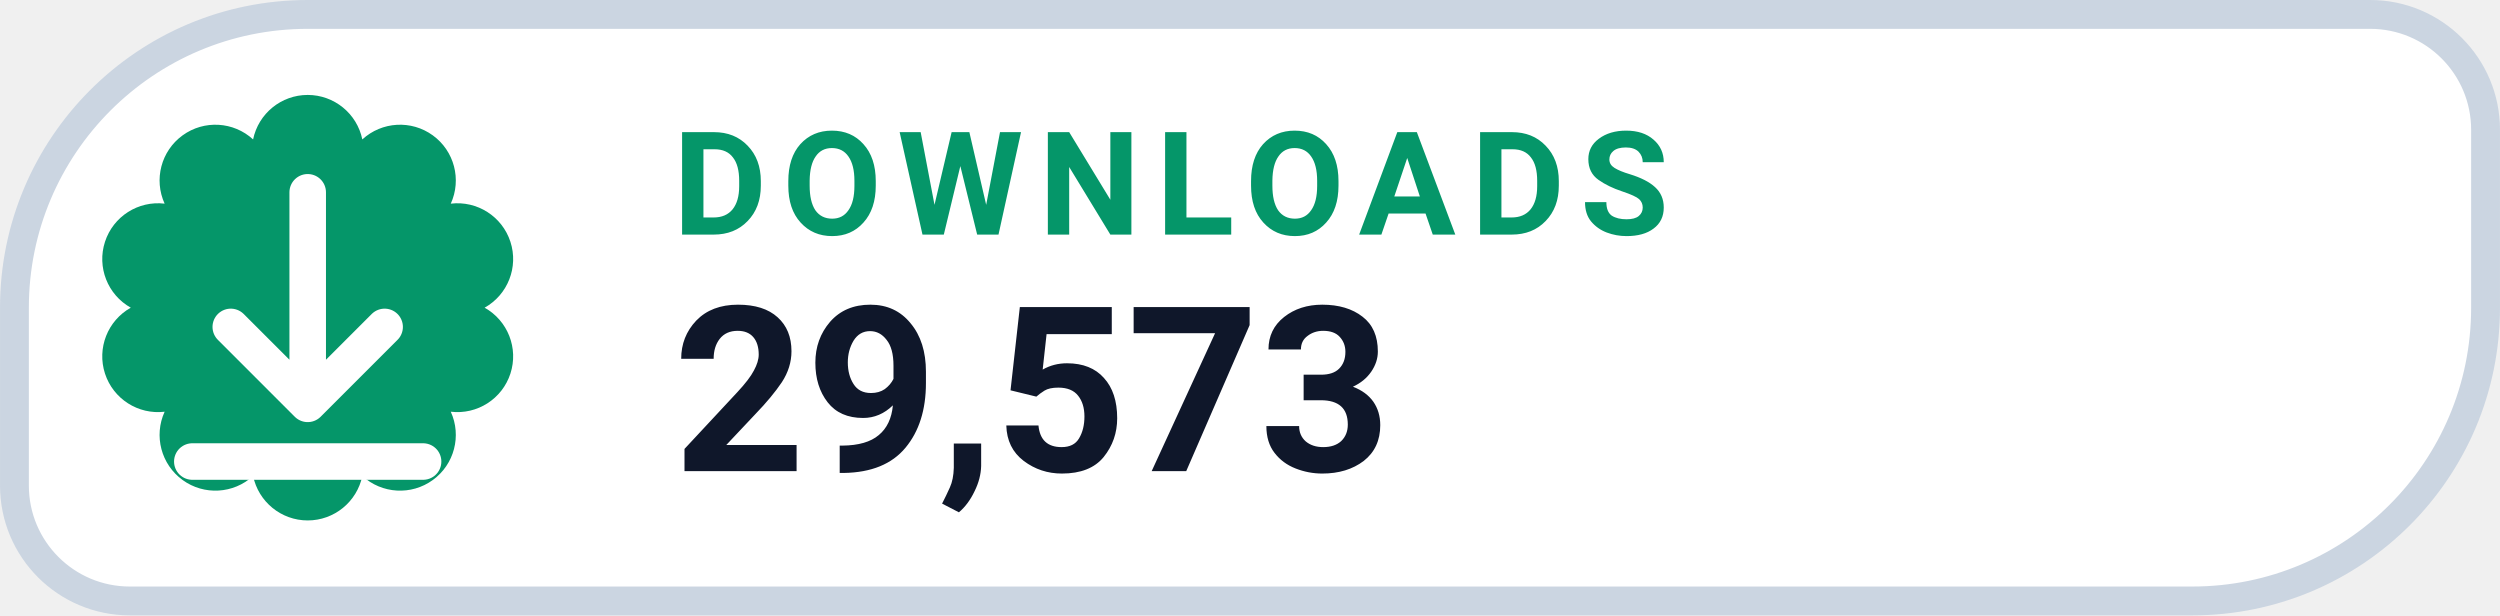
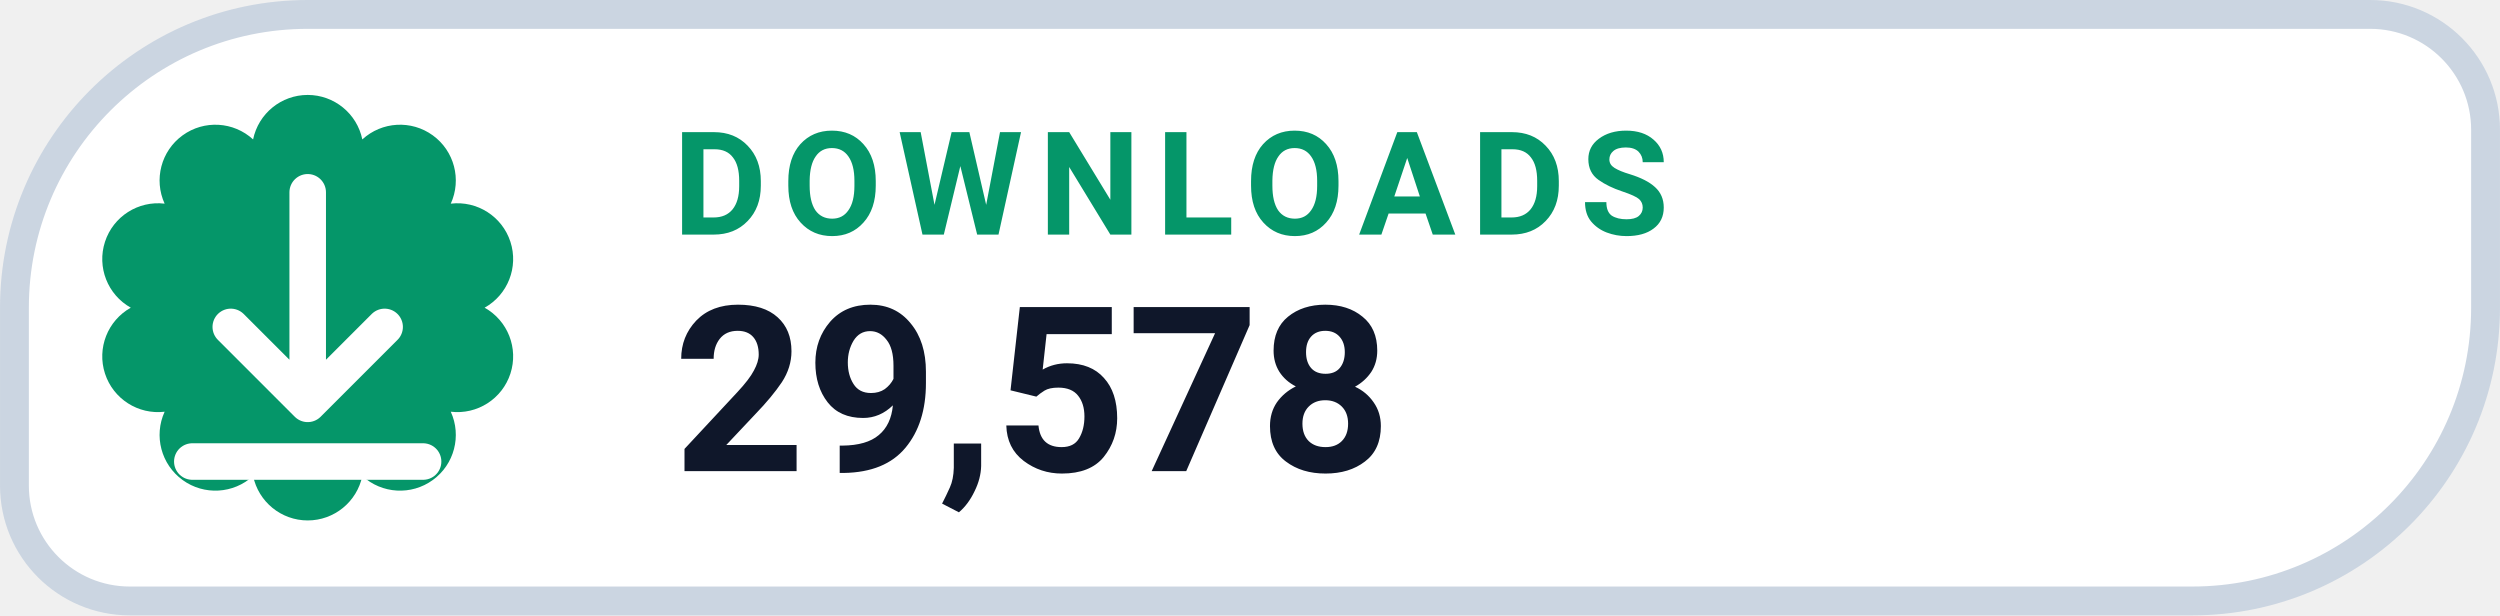
- <svg xmlns="http://www.w3.org/2000/svg" width="126" height="31.015" viewBox="0 0 130 32" role="img" aria-label="DOWNLOADS 29,573">
+ <svg xmlns="http://www.w3.org/2000/svg" width="126" height="31.015" viewBox="0 0 130 32" role="img" aria-label="DOWNLOADS 29,578">
  <path d="M 16.00 0.75 H 123.25 A 6.00 6.00 0 0 1 129.25 6.75 V 16.00 A 15.25 15.25 0 0 1 114.00 31.25 H 6.75 A 6.00 6.00 0 0 1 0.75 25.25 V 16.00 A 15.25 15.25 0 0 1 16.00 0.75 Z" fill="#FFFFFF" stroke="#CBD5E1" stroke-width="1.5" />
  <path d="M 13.16 7.25 A 2.90 2.90 0 0 1 18.84 7.25 A 2.90 2.90 0 0 1 23.44 10.59 A 2.90 2.90 0 0 1 25.20 16.00 A 2.90 2.90 0 0 1 23.44 21.41 A 2.90 2.90 0 0 1 18.84 24.75 A 2.90 2.90 0 0 1 13.16 24.75 A 2.90 2.90 0 0 1 8.56 21.41 A 2.90 2.90 0 0 1 6.80 16.00 A 2.90 2.90 0 0 1 8.56 10.59 A 2.90 2.90 0 0 1 13.16 7.25 Z" fill="#059669" />
  <g transform="translate(16 16)" style="color:#FFFFFF;">
    <path d="M0 -6 v11 m0 0 l4 -4 m-4 4 l-4 -4 M-6 8 h12" fill="none" stroke="currentColor" stroke-width="1.9" stroke-linecap="round" stroke-linejoin="round" />
  </g>
  <text x="35" y="12.2" fill="#059669" font-family="-apple-system,BlinkMacSystemFont,'Segoe UI',Roboto,Helvetica,Arial,sans-serif" font-size="7.5" font-weight="700" letter-spacing=".8">DOWNLOADS</text>
-   <text x="35" y="24.5" fill="#0F172A" font-family="-apple-system,BlinkMacSystemFont,'Segoe UI',Roboto,Helvetica,Arial,sans-serif" font-size="12" font-weight="750">29,573</text>
+   <text x="35" y="24.5" fill="#0F172A" font-family="-apple-system,BlinkMacSystemFont,'Segoe UI',Roboto,Helvetica,Arial,sans-serif" font-size="12" font-weight="750">29,578</text>
</svg>
